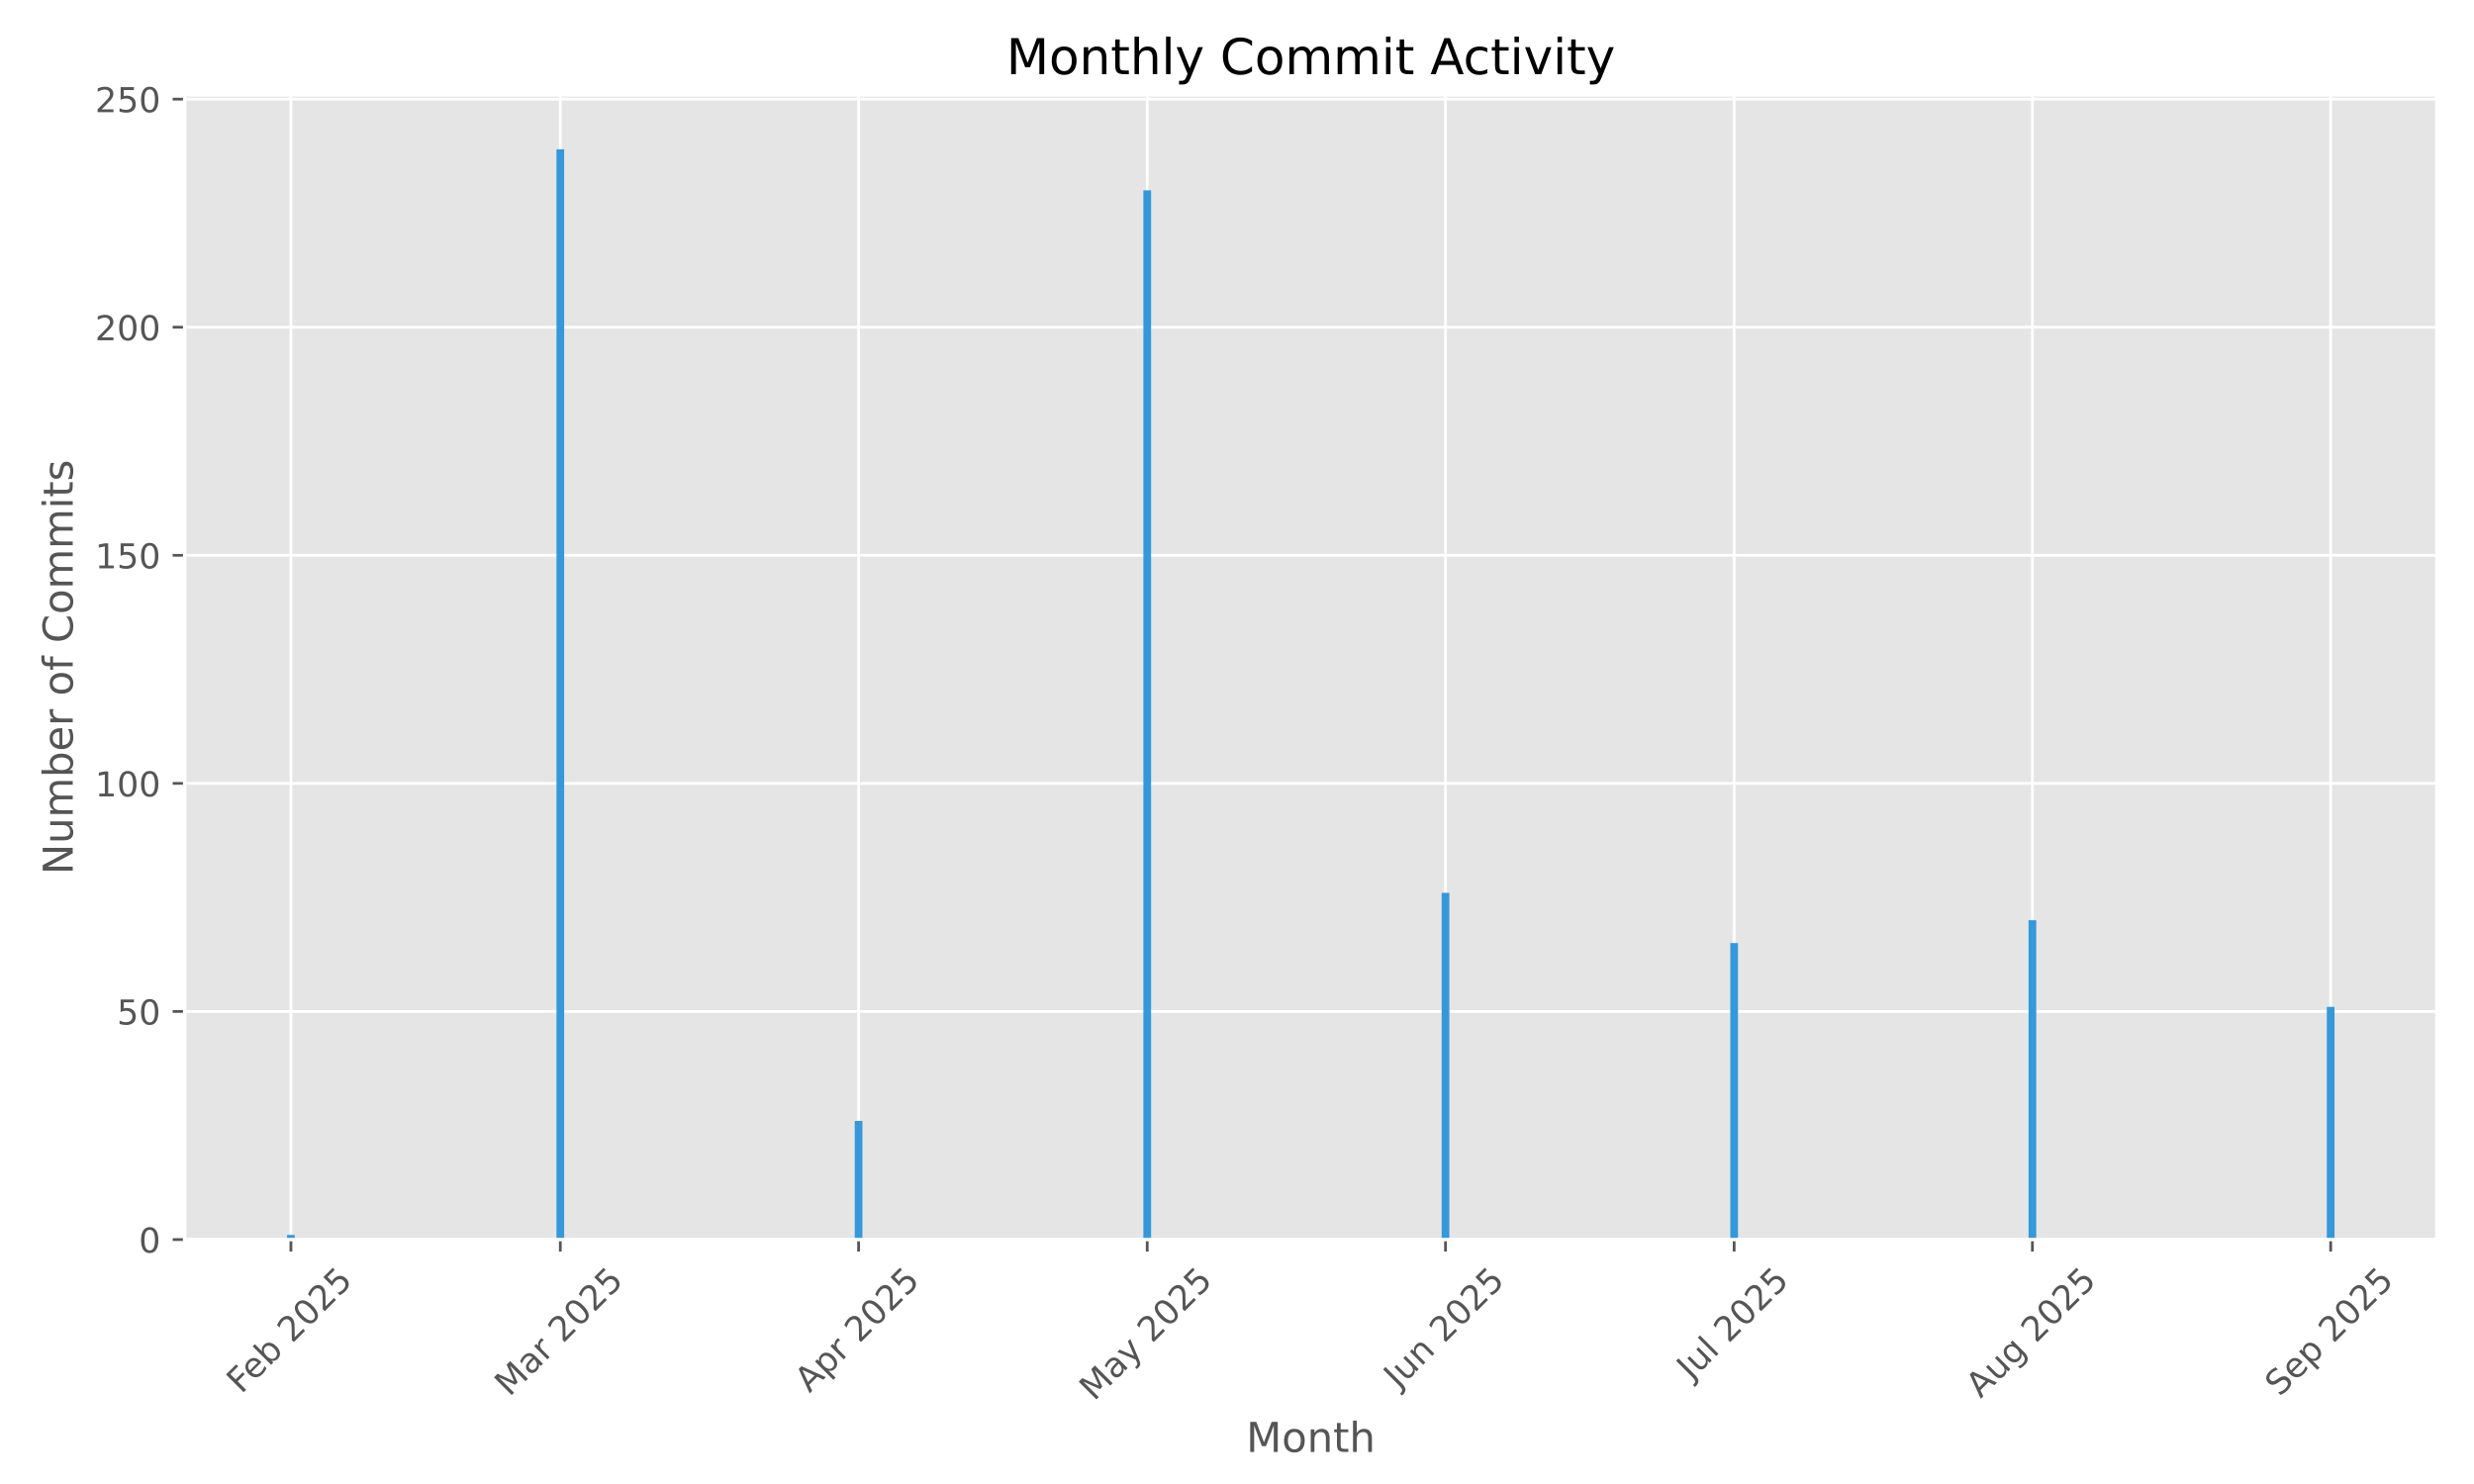
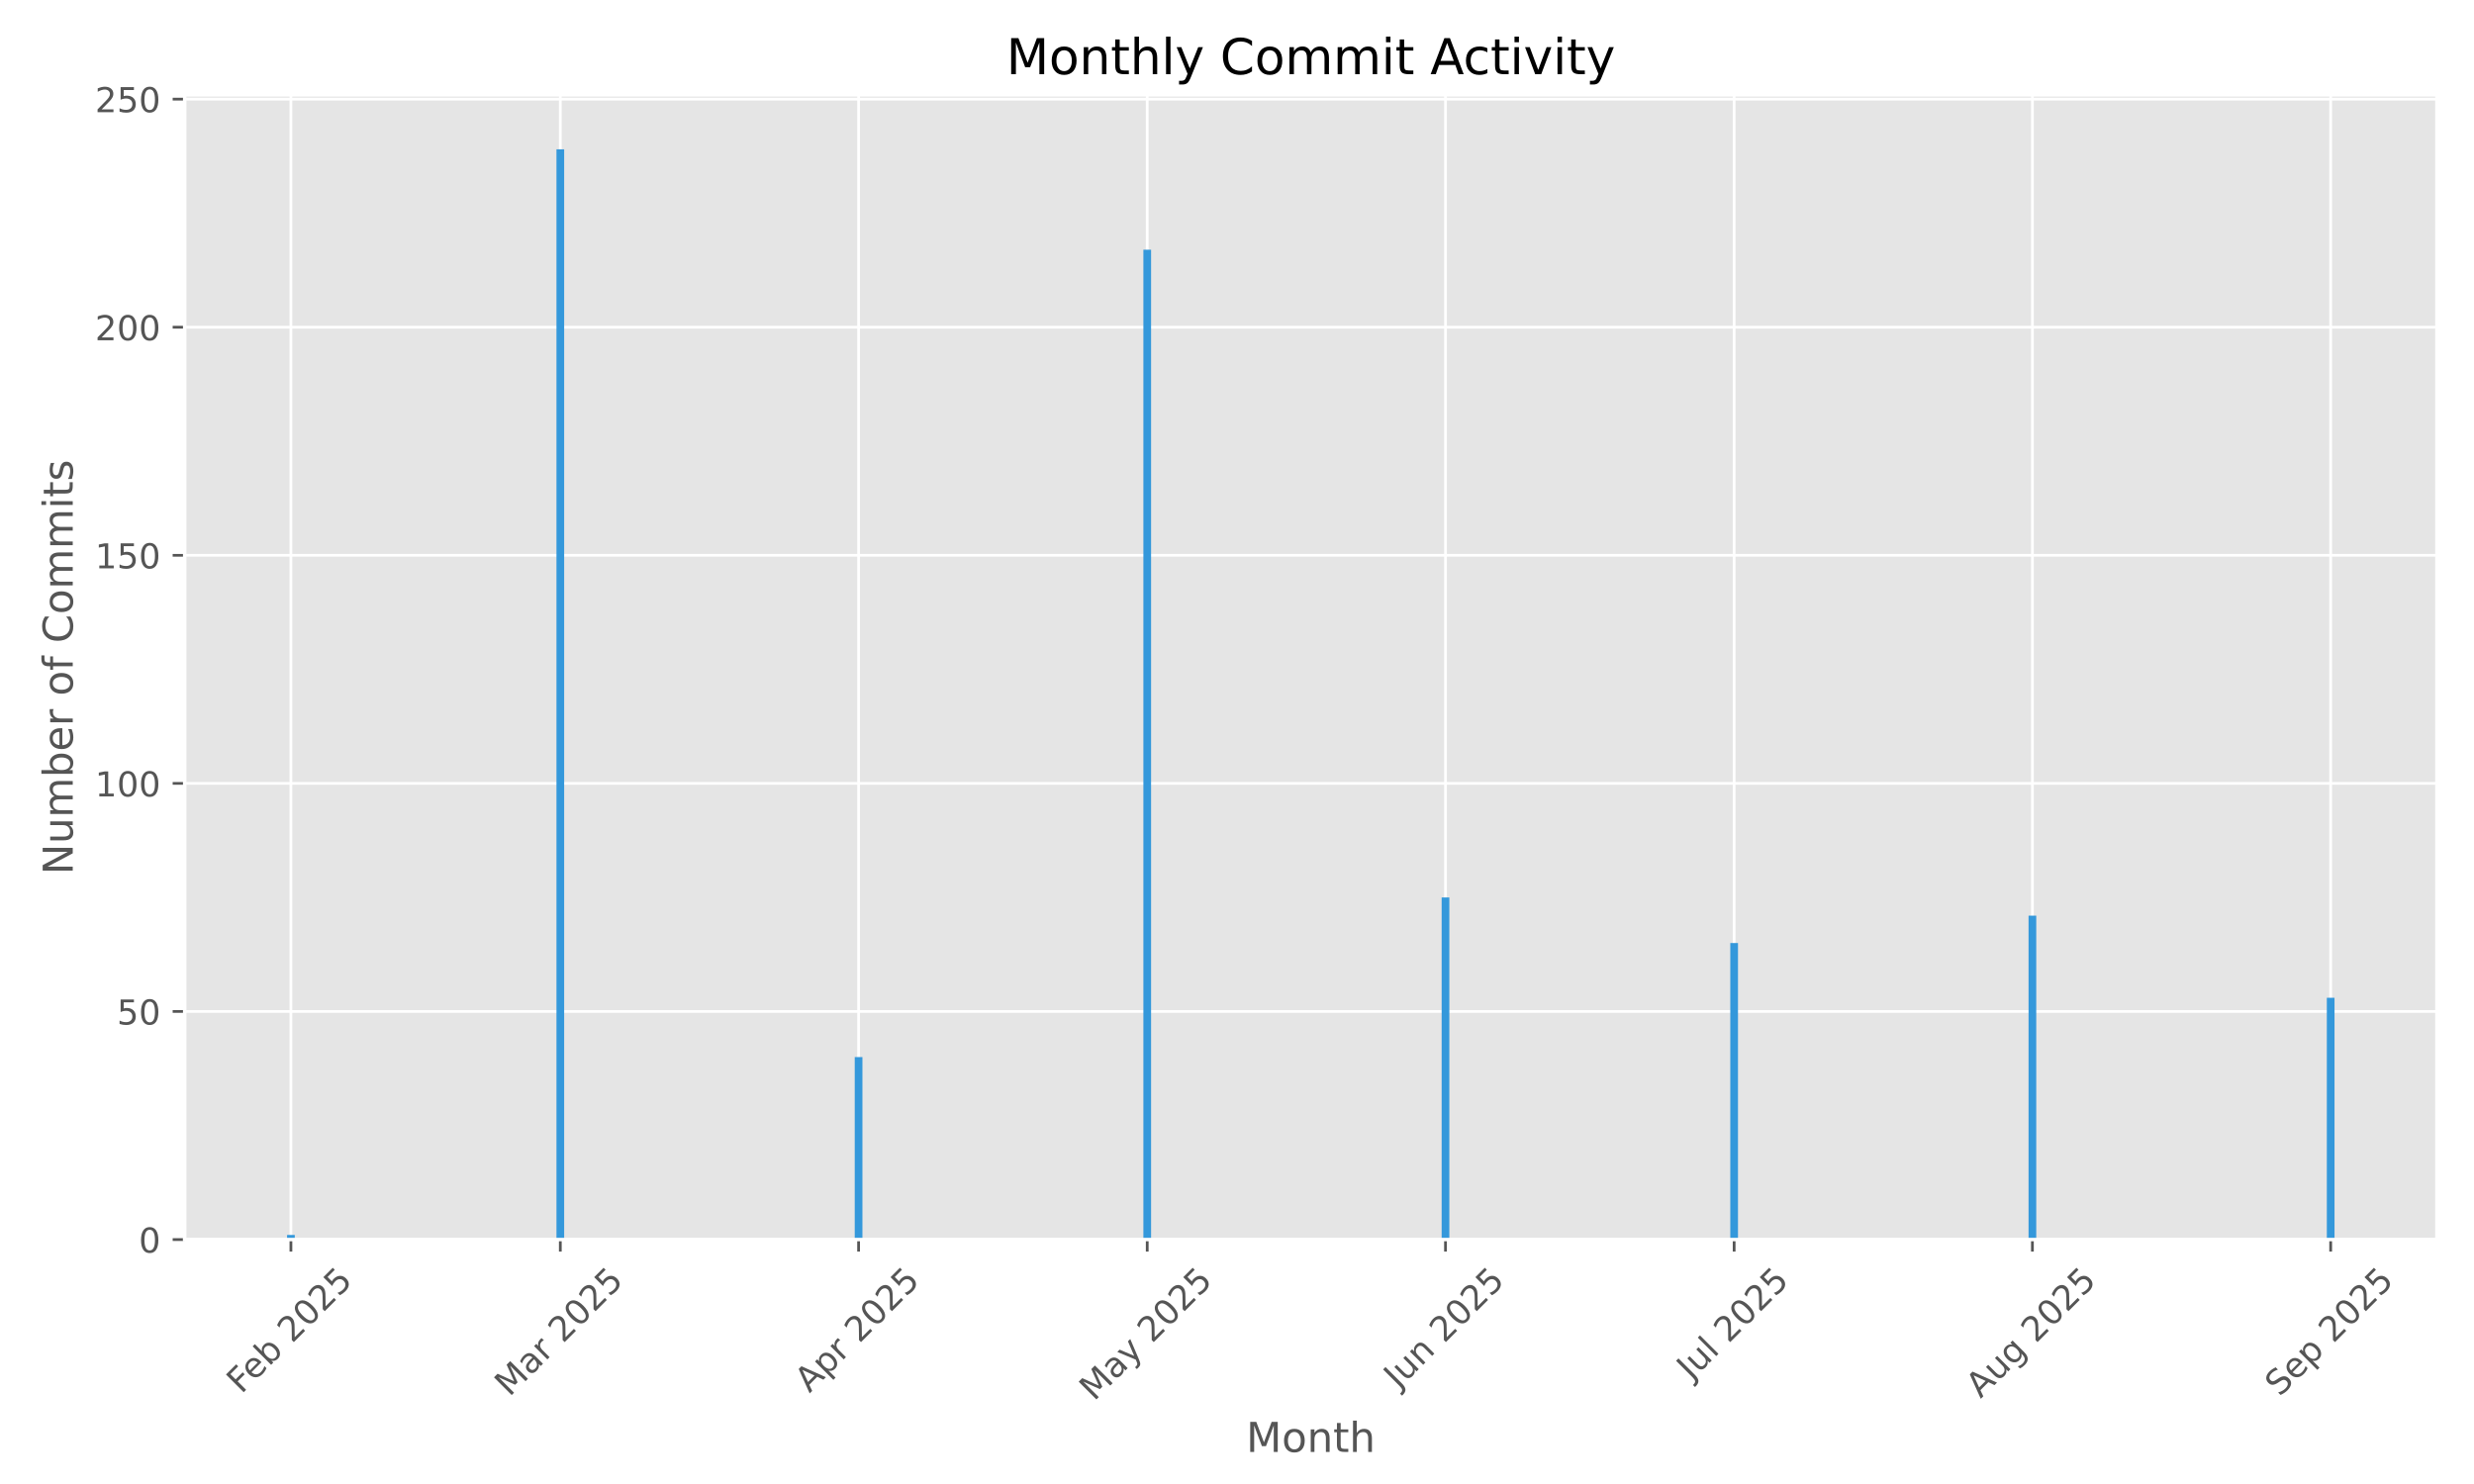
<svg xmlns="http://www.w3.org/2000/svg" xmlns:xlink="http://www.w3.org/1999/xlink" width="720pt" height="432pt" viewBox="0 0 720 432" version="1.1">
  <defs>
    <style type="text/css">*{stroke-linejoin: round; stroke-linecap: butt}</style>
  </defs>
  <g id="figure_1">
    <g id="patch_1">
      <path d="M 0 432  L 720 432  L 720 0  L 0 0  z " style="fill: #ffffff" />
    </g>
    <g id="axes_1">
      <g id="patch_2">
        <path d="M 53.75 360.838  L 709.2 360.838  L 709.2 27.6  L 53.75 27.6  z " style="fill: #e5e5e5" />
      </g>
      <g id="matplotlib.axis_1">
        <g id="xtick_1">
          <g id="line2d_1">
-             <path d="M 84.663 360.838  L 84.663 27.6  " clip-path="url(#p91ea89b82e)" style="fill: none; stroke: #ffffff; stroke-width: 0.8; stroke-linecap: square" />
+             <path d="M 84.663 360.838  L 84.663 27.6  " clip-path="url(#p796dc2f9d9)" style="fill: none; stroke: #ffffff; stroke-width: 0.8; stroke-linecap: square" />
          </g>
          <g id="line2d_2">
            <defs>
-               <path id="mab42e310b7" d="M 0 0  L 0 3.5  " style="stroke: #555555; stroke-width: 0.8" />
+               <path id="ma05a454399" d="M 0 0  L 0 3.5  " style="stroke: #555555; stroke-width: 0.8" />
            </defs>
            <g>
-               <use xlink:href="#mab42e310b7" x="84.663" y="360.838" style="fill: #555555; stroke: #555555; stroke-width: 0.8" />
+               <use xlink:href="#ma05a454399" x="84.663" y="360.838" style="fill: #555555; stroke: #555555; stroke-width: 0.8" />
            </g>
          </g>
          <g id="text_1">
            <g style="fill: #555555" transform="translate(70.23383 405.9722) rotate(-45) scale(0.1 -0.1)">
              <defs>
                <path id="DejaVuSans-46" d="M 628 4666  L 3309 4666  L 3309 4134  L 1259 4134  L 1259 2759  L 3109 2759  L 3109 2228  L 1259 2228  L 1259 0  L 628 0  L 628 4666  z " transform="scale(0.015625)" />
                <path id="DejaVuSans-65" d="M 3597 1894  L 3597 1613  L 953 1613  Q 991 1019 1311 708  Q 1631 397 2203 397  Q 2534 397 2845 478  Q 3156 559 3463 722  L 3463 178  Q 3153 47 2828 -22  Q 2503 -91 2169 -91  Q 1331 -91 842 396  Q 353 884 353 1716  Q 353 2575 817 3079  Q 1281 3584 2069 3584  Q 2775 3584 3186 3129  Q 3597 2675 3597 1894  z M 3022 2063  Q 3016 2534 2758 2815  Q 2500 3097 2075 3097  Q 1594 3097 1305 2825  Q 1016 2553 972 2059  L 3022 2063  z " transform="scale(0.015625)" />
                <path id="DejaVuSans-62" d="M 3116 1747  Q 3116 2381 2855 2742  Q 2594 3103 2138 3103  Q 1681 3103 1420 2742  Q 1159 2381 1159 1747  Q 1159 1113 1420 752  Q 1681 391 2138 391  Q 2594 391 2855 752  Q 3116 1113 3116 1747  z M 1159 2969  Q 1341 3281 1617 3432  Q 1894 3584 2278 3584  Q 2916 3584 3314 3078  Q 3713 2572 3713 1747  Q 3713 922 3314 415  Q 2916 -91 2278 -91  Q 1894 -91 1617 61  Q 1341 213 1159 525  L 1159 0  L 581 0  L 581 4863  L 1159 4863  L 1159 2969  z " transform="scale(0.015625)" />
                <path id="DejaVuSans-20" transform="scale(0.015625)" />
                <path id="DejaVuSans-32" d="M 1228 531  L 3431 531  L 3431 0  L 469 0  L 469 531  Q 828 903 1448 1529  Q 2069 2156 2228 2338  Q 2531 2678 2651 2914  Q 2772 3150 2772 3378  Q 2772 3750 2511 3984  Q 2250 4219 1831 4219  Q 1534 4219 1204 4116  Q 875 4013 500 3803  L 500 4441  Q 881 4594 1212 4672  Q 1544 4750 1819 4750  Q 2544 4750 2975 4387  Q 3406 4025 3406 3419  Q 3406 3131 3298 2873  Q 3191 2616 2906 2266  Q 2828 2175 2409 1742  Q 1991 1309 1228 531  z " transform="scale(0.015625)" />
                <path id="DejaVuSans-30" d="M 2034 4250  Q 1547 4250 1301 3770  Q 1056 3291 1056 2328  Q 1056 1369 1301 889  Q 1547 409 2034 409  Q 2525 409 2770 889  Q 3016 1369 3016 2328  Q 3016 3291 2770 3770  Q 2525 4250 2034 4250  z M 2034 4750  Q 2819 4750 3233 4129  Q 3647 3509 3647 2328  Q 3647 1150 3233 529  Q 2819 -91 2034 -91  Q 1250 -91 836 529  Q 422 1150 422 2328  Q 422 3509 836 4129  Q 1250 4750 2034 4750  z " transform="scale(0.015625)" />
                <path id="DejaVuSans-35" d="M 691 4666  L 3169 4666  L 3169 4134  L 1269 4134  L 1269 2991  Q 1406 3038 1543 3061  Q 1681 3084 1819 3084  Q 2600 3084 3056 2656  Q 3513 2228 3513 1497  Q 3513 744 3044 326  Q 2575 -91 1722 -91  Q 1428 -91 1123 -41  Q 819 9 494 109  L 494 744  Q 775 591 1075 516  Q 1375 441 1709 441  Q 2250 441 2565 725  Q 2881 1009 2881 1497  Q 2881 1984 2565 2268  Q 2250 2553 1709 2553  Q 1456 2553 1204 2497  Q 953 2441 691 2322  L 691 4666  z " transform="scale(0.015625)" />
              </defs>
              <use xlink:href="#DejaVuSans-46" />
              <use xlink:href="#DejaVuSans-65" transform="translate(52.01953 0)" />
              <use xlink:href="#DejaVuSans-62" transform="translate(113.543 0)" />
              <use xlink:href="#DejaVuSans-20" transform="translate(177.0195 0)" />
              <use xlink:href="#DejaVuSans-32" transform="translate(208.8066 0)" />
              <use xlink:href="#DejaVuSans-30" transform="translate(272.4297 0)" />
              <use xlink:href="#DejaVuSans-32" transform="translate(336.0527 0)" />
              <use xlink:href="#DejaVuSans-35" transform="translate(399.6758 0)" />
            </g>
          </g>
        </g>
        <g id="xtick_2">
          <g id="line2d_3">
-             <path d="M 163.066 360.838  L 163.066 27.6  " clip-path="url(#p91ea89b82e)" style="fill: none; stroke: #ffffff; stroke-width: 0.8; stroke-linecap: square" />
+             <path d="M 163.066 360.838  L 163.066 27.6  " clip-path="url(#p796dc2f9d9)" style="fill: none; stroke: #ffffff; stroke-width: 0.8; stroke-linecap: square" />
          </g>
          <g id="line2d_4">
            <g>
-               <use xlink:href="#mab42e310b7" x="163.066" y="360.838" style="fill: #555555; stroke: #555555; stroke-width: 0.8" />
+               <use xlink:href="#ma05a454399" x="163.066" y="360.838" style="fill: #555555; stroke: #555555; stroke-width: 0.8" />
            </g>
          </g>
          <g id="text_2">
            <g style="fill: #555555" transform="translate(148.2254 406.7953) rotate(-45) scale(0.1 -0.1)">
              <defs>
                <path id="DejaVuSans-4d" d="M 628 4666  L 1569 4666  L 2759 1491  L 3956 4666  L 4897 4666  L 4897 0  L 4281 0  L 4281 4097  L 3078 897  L 2444 897  L 1241 4097  L 1241 0  L 628 0  L 628 4666  z " transform="scale(0.015625)" />
                <path id="DejaVuSans-61" d="M 2194 1759  Q 1497 1759 1228 1600  Q 959 1441 959 1056  Q 959 750 1161 570  Q 1363 391 1709 391  Q 2188 391 2477 730  Q 2766 1069 2766 1631  L 2766 1759  L 2194 1759  z M 3341 1997  L 3341 0  L 2766 0  L 2766 531  Q 2569 213 2275 61  Q 1981 -91 1556 -91  Q 1019 -91 701 211  Q 384 513 384 1019  Q 384 1609 779 1909  Q 1175 2209 1959 2209  L 2766 2209  L 2766 2266  Q 2766 2663 2505 2880  Q 2244 3097 1772 3097  Q 1472 3097 1187 3025  Q 903 2953 641 2809  L 641 3341  Q 956 3463 1253 3523  Q 1550 3584 1831 3584  Q 2591 3584 2966 3190  Q 3341 2797 3341 1997  z " transform="scale(0.015625)" />
                <path id="DejaVuSans-72" d="M 2631 2963  Q 2534 3019 2420 3045  Q 2306 3072 2169 3072  Q 1681 3072 1420 2755  Q 1159 2438 1159 1844  L 1159 0  L 581 0  L 581 3500  L 1159 3500  L 1159 2956  Q 1341 3275 1631 3429  Q 1922 3584 2338 3584  Q 2397 3584 2469 3576  Q 2541 3569 2628 3553  L 2631 2963  z " transform="scale(0.015625)" />
              </defs>
              <use xlink:href="#DejaVuSans-4d" />
              <use xlink:href="#DejaVuSans-61" transform="translate(86.2793 0)" />
              <use xlink:href="#DejaVuSans-72" transform="translate(147.5586 0)" />
              <use xlink:href="#DejaVuSans-20" transform="translate(188.6719 0)" />
              <use xlink:href="#DejaVuSans-32" transform="translate(220.459 0)" />
              <use xlink:href="#DejaVuSans-30" transform="translate(284.082 0)" />
              <use xlink:href="#DejaVuSans-32" transform="translate(347.7051 0)" />
              <use xlink:href="#DejaVuSans-35" transform="translate(411.3281 0)" />
            </g>
          </g>
        </g>
        <g id="xtick_3">
          <g id="line2d_5">
-             <path d="M 249.87 360.838  L 249.87 27.6  " clip-path="url(#p91ea89b82e)" style="fill: none; stroke: #ffffff; stroke-width: 0.8; stroke-linecap: square" />
+             <path d="M 249.87 360.838  L 249.87 27.6  " clip-path="url(#p796dc2f9d9)" style="fill: none; stroke: #ffffff; stroke-width: 0.8; stroke-linecap: square" />
          </g>
          <g id="line2d_6">
            <g>
-               <use xlink:href="#mab42e310b7" x="249.87" y="360.838" style="fill: #555555; stroke: #555555; stroke-width: 0.8" />
+               <use xlink:href="#ma05a454399" x="249.87" y="360.838" style="fill: #555555; stroke: #555555; stroke-width: 0.8" />
            </g>
          </g>
          <g id="text_3">
            <g style="fill: #555555" transform="translate(235.5829 405.6871) rotate(-45) scale(0.1 -0.1)">
              <defs>
                <path id="DejaVuSans-41" d="M 2188 4044  L 1331 1722  L 3047 1722  L 2188 4044  z M 1831 4666  L 2547 4666  L 4325 0  L 3669 0  L 3244 1197  L 1141 1197  L 716 0  L 50 0  L 1831 4666  z " transform="scale(0.015625)" />
                <path id="DejaVuSans-70" d="M 1159 525  L 1159 -1331  L 581 -1331  L 581 3500  L 1159 3500  L 1159 2969  Q 1341 3281 1617 3432  Q 1894 3584 2278 3584  Q 2916 3584 3314 3078  Q 3713 2572 3713 1747  Q 3713 922 3314 415  Q 2916 -91 2278 -91  Q 1894 -91 1617 61  Q 1341 213 1159 525  z M 3116 1747  Q 3116 2381 2855 2742  Q 2594 3103 2138 3103  Q 1681 3103 1420 2742  Q 1159 2381 1159 1747  Q 1159 1113 1420 752  Q 1681 391 2138 391  Q 2594 391 2855 752  Q 3116 1113 3116 1747  z " transform="scale(0.015625)" />
              </defs>
              <use xlink:href="#DejaVuSans-41" />
              <use xlink:href="#DejaVuSans-70" transform="translate(68.4082 0)" />
              <use xlink:href="#DejaVuSans-72" transform="translate(131.8848 0)" />
              <use xlink:href="#DejaVuSans-20" transform="translate(172.998 0)" />
              <use xlink:href="#DejaVuSans-32" transform="translate(204.7852 0)" />
              <use xlink:href="#DejaVuSans-30" transform="translate(268.4082 0)" />
              <use xlink:href="#DejaVuSans-32" transform="translate(332.0312 0)" />
              <use xlink:href="#DejaVuSans-35" transform="translate(395.6543 0)" />
            </g>
          </g>
        </g>
        <g id="xtick_4">
          <g id="line2d_7">
-             <path d="M 333.873 360.838  L 333.873 27.6  " clip-path="url(#p91ea89b82e)" style="fill: none; stroke: #ffffff; stroke-width: 0.8; stroke-linecap: square" />
+             <path d="M 333.873 360.838  L 333.873 27.6  " clip-path="url(#p796dc2f9d9)" style="fill: none; stroke: #ffffff; stroke-width: 0.8; stroke-linecap: square" />
          </g>
          <g id="line2d_8">
            <g>
-               <use xlink:href="#mab42e310b7" x="333.873" y="360.838" style="fill: #555555; stroke: #555555; stroke-width: 0.8" />
+               <use xlink:href="#ma05a454399" x="333.873" y="360.838" style="fill: #555555; stroke: #555555; stroke-width: 0.8" />
            </g>
          </g>
          <g id="text_4">
            <g style="fill: #555555" transform="translate(318.393 408.0736) rotate(-45) scale(0.1 -0.1)">
              <defs>
                <path id="DejaVuSans-79" d="M 2059 -325  Q 1816 -950 1584 -1140  Q 1353 -1331 966 -1331  L 506 -1331  L 506 -850  L 844 -850  Q 1081 -850 1212 -737  Q 1344 -625 1503 -206  L 1606 56  L 191 3500  L 800 3500  L 1894 763  L 2988 3500  L 3597 3500  L 2059 -325  z " transform="scale(0.015625)" />
              </defs>
              <use xlink:href="#DejaVuSans-4d" />
              <use xlink:href="#DejaVuSans-61" transform="translate(86.2793 0)" />
              <use xlink:href="#DejaVuSans-79" transform="translate(147.5586 0)" />
              <use xlink:href="#DejaVuSans-20" transform="translate(206.7383 0)" />
              <use xlink:href="#DejaVuSans-32" transform="translate(238.5254 0)" />
              <use xlink:href="#DejaVuSans-30" transform="translate(302.1484 0)" />
              <use xlink:href="#DejaVuSans-32" transform="translate(365.7715 0)" />
              <use xlink:href="#DejaVuSans-35" transform="translate(429.3945 0)" />
            </g>
          </g>
        </g>
        <g id="xtick_5">
          <g id="line2d_9">
-             <path d="M 420.677 360.838  L 420.677 27.6  " clip-path="url(#p91ea89b82e)" style="fill: none; stroke: #ffffff; stroke-width: 0.8; stroke-linecap: square" />
+             <path d="M 420.677 360.838  L 420.677 27.6  " clip-path="url(#p796dc2f9d9)" style="fill: none; stroke: #ffffff; stroke-width: 0.8; stroke-linecap: square" />
          </g>
          <g id="line2d_10">
            <g>
-               <use xlink:href="#mab42e310b7" x="420.677" y="360.838" style="fill: #555555; stroke: #555555; stroke-width: 0.8" />
+               <use xlink:href="#ma05a454399" x="420.677" y="360.838" style="fill: #555555; stroke: #555555; stroke-width: 0.8" />
            </g>
          </g>
          <g id="text_5">
            <g style="fill: #555555" transform="translate(406.9819 404.5027) rotate(-45) scale(0.1 -0.1)">
              <defs>
                <path id="DejaVuSans-4a" d="M 628 4666  L 1259 4666  L 1259 325  Q 1259 -519 939 -900  Q 619 -1281 -91 -1281  L -331 -1281  L -331 -750  L -134 -750  Q 284 -750 456 -515  Q 628 -281 628 325  L 628 4666  z " transform="scale(0.015625)" />
                <path id="DejaVuSans-75" d="M 544 1381  L 544 3500  L 1119 3500  L 1119 1403  Q 1119 906 1312 657  Q 1506 409 1894 409  Q 2359 409 2629 706  Q 2900 1003 2900 1516  L 2900 3500  L 3475 3500  L 3475 0  L 2900 0  L 2900 538  Q 2691 219 2414 64  Q 2138 -91 1772 -91  Q 1169 -91 856 284  Q 544 659 544 1381  z M 1991 3584  L 1991 3584  z " transform="scale(0.015625)" />
                <path id="DejaVuSans-6e" d="M 3513 2113  L 3513 0  L 2938 0  L 2938 2094  Q 2938 2591 2744 2837  Q 2550 3084 2163 3084  Q 1697 3084 1428 2787  Q 1159 2491 1159 1978  L 1159 0  L 581 0  L 581 3500  L 1159 3500  L 1159 2956  Q 1366 3272 1645 3428  Q 1925 3584 2291 3584  Q 2894 3584 3203 3211  Q 3513 2838 3513 2113  z " transform="scale(0.015625)" />
              </defs>
              <use xlink:href="#DejaVuSans-4a" />
              <use xlink:href="#DejaVuSans-75" transform="translate(29.49219 0)" />
              <use xlink:href="#DejaVuSans-6e" transform="translate(92.87109 0)" />
              <use xlink:href="#DejaVuSans-20" transform="translate(156.25 0)" />
              <use xlink:href="#DejaVuSans-32" transform="translate(188.0371 0)" />
              <use xlink:href="#DejaVuSans-30" transform="translate(251.6602 0)" />
              <use xlink:href="#DejaVuSans-32" transform="translate(315.2832 0)" />
              <use xlink:href="#DejaVuSans-35" transform="translate(378.9062 0)" />
            </g>
          </g>
        </g>
        <g id="xtick_6">
          <g id="line2d_11">
-             <path d="M 504.68 360.838  L 504.68 27.6  " clip-path="url(#p91ea89b82e)" style="fill: none; stroke: #ffffff; stroke-width: 0.8; stroke-linecap: square" />
+             <path d="M 504.68 360.838  L 504.68 27.6  " clip-path="url(#p796dc2f9d9)" style="fill: none; stroke: #ffffff; stroke-width: 0.8; stroke-linecap: square" />
          </g>
          <g id="line2d_12">
            <g>
-               <use xlink:href="#mab42e310b7" x="504.68" y="360.838" style="fill: #555555; stroke: #555555; stroke-width: 0.8" />
+               <use xlink:href="#ma05a454399" x="504.68" y="360.838" style="fill: #555555; stroke: #555555; stroke-width: 0.8" />
            </g>
          </g>
          <g id="text_6">
            <g style="fill: #555555" transform="translate(492.2436 401.9859) rotate(-45) scale(0.1 -0.1)">
              <defs>
                <path id="DejaVuSans-6c" d="M 603 4863  L 1178 4863  L 1178 0  L 603 0  L 603 4863  z " transform="scale(0.015625)" />
              </defs>
              <use xlink:href="#DejaVuSans-4a" />
              <use xlink:href="#DejaVuSans-75" transform="translate(29.49219 0)" />
              <use xlink:href="#DejaVuSans-6c" transform="translate(92.87109 0)" />
              <use xlink:href="#DejaVuSans-20" transform="translate(120.6543 0)" />
              <use xlink:href="#DejaVuSans-32" transform="translate(152.4414 0)" />
              <use xlink:href="#DejaVuSans-30" transform="translate(216.0645 0)" />
              <use xlink:href="#DejaVuSans-32" transform="translate(279.6875 0)" />
              <use xlink:href="#DejaVuSans-35" transform="translate(343.3105 0)" />
            </g>
          </g>
        </g>
        <g id="xtick_7">
          <g id="line2d_13">
-             <path d="M 591.483 360.838  L 591.483 27.6  " clip-path="url(#p91ea89b82e)" style="fill: none; stroke: #ffffff; stroke-width: 0.8; stroke-linecap: square" />
+             <path d="M 591.483 360.838  L 591.483 27.6  " clip-path="url(#p796dc2f9d9)" style="fill: none; stroke: #ffffff; stroke-width: 0.8; stroke-linecap: square" />
          </g>
          <g id="line2d_14">
            <g>
-               <use xlink:href="#mab42e310b7" x="591.483" y="360.838" style="fill: #555555; stroke: #555555; stroke-width: 0.8" />
+               <use xlink:href="#ma05a454399" x="591.483" y="360.838" style="fill: #555555; stroke: #555555; stroke-width: 0.8" />
            </g>
          </g>
          <g id="text_7">
            <g style="fill: #555555" transform="translate(576.4093 407.2616) rotate(-45) scale(0.1 -0.1)">
              <defs>
                <path id="DejaVuSans-67" d="M 2906 1791  Q 2906 2416 2648 2759  Q 2391 3103 1925 3103  Q 1463 3103 1205 2759  Q 947 2416 947 1791  Q 947 1169 1205 825  Q 1463 481 1925 481  Q 2391 481 2648 825  Q 2906 1169 2906 1791  z M 3481 434  Q 3481 -459 3084 -895  Q 2688 -1331 1869 -1331  Q 1566 -1331 1297 -1286  Q 1028 -1241 775 -1147  L 775 -588  Q 1028 -725 1275 -790  Q 1522 -856 1778 -856  Q 2344 -856 2625 -561  Q 2906 -266 2906 331  L 2906 616  Q 2728 306 2450 153  Q 2172 0 1784 0  Q 1141 0 747 490  Q 353 981 353 1791  Q 353 2603 747 3093  Q 1141 3584 1784 3584  Q 2172 3584 2450 3431  Q 2728 3278 2906 2969  L 2906 3500  L 3481 3500  L 3481 434  z " transform="scale(0.015625)" />
              </defs>
              <use xlink:href="#DejaVuSans-41" />
              <use xlink:href="#DejaVuSans-75" transform="translate(68.4082 0)" />
              <use xlink:href="#DejaVuSans-67" transform="translate(131.7871 0)" />
              <use xlink:href="#DejaVuSans-20" transform="translate(195.2637 0)" />
              <use xlink:href="#DejaVuSans-32" transform="translate(227.0508 0)" />
              <use xlink:href="#DejaVuSans-30" transform="translate(290.6738 0)" />
              <use xlink:href="#DejaVuSans-32" transform="translate(354.2969 0)" />
              <use xlink:href="#DejaVuSans-35" transform="translate(417.9199 0)" />
            </g>
          </g>
        </g>
        <g id="xtick_8">
          <g id="line2d_15">
-             <path d="M 678.287 360.838  L 678.287 27.6  " clip-path="url(#p91ea89b82e)" style="fill: none; stroke: #ffffff; stroke-width: 0.8; stroke-linecap: square" />
+             <path d="M 678.287 360.838  L 678.287 27.6  " clip-path="url(#p796dc2f9d9)" style="fill: none; stroke: #ffffff; stroke-width: 0.8; stroke-linecap: square" />
          </g>
          <g id="line2d_16">
            <g>
-               <use xlink:href="#mab42e310b7" x="678.287" y="360.838" style="fill: #555555; stroke: #555555; stroke-width: 0.8" />
+               <use xlink:href="#ma05a454399" x="678.287" y="360.838" style="fill: #555555; stroke: #555555; stroke-width: 0.8" />
            </g>
          </g>
          <g id="text_8">
            <g style="fill: #555555" transform="translate(663.4519 406.7832) rotate(-45) scale(0.1 -0.1)">
              <defs>
                <path id="DejaVuSans-53" d="M 3425 4513  L 3425 3897  Q 3066 4069 2747 4153  Q 2428 4238 2131 4238  Q 1616 4238 1336 4038  Q 1056 3838 1056 3469  Q 1056 3159 1242 3001  Q 1428 2844 1947 2747  L 2328 2669  Q 3034 2534 3370 2195  Q 3706 1856 3706 1288  Q 3706 609 3251 259  Q 2797 -91 1919 -91  Q 1588 -91 1214 -16  Q 841 59 441 206  L 441 856  Q 825 641 1194 531  Q 1563 422 1919 422  Q 2459 422 2753 634  Q 3047 847 3047 1241  Q 3047 1584 2836 1778  Q 2625 1972 2144 2069  L 1759 2144  Q 1053 2284 737 2584  Q 422 2884 422 3419  Q 422 4038 858 4394  Q 1294 4750 2059 4750  Q 2388 4750 2728 4690  Q 3069 4631 3425 4513  z " transform="scale(0.015625)" />
              </defs>
              <use xlink:href="#DejaVuSans-53" />
              <use xlink:href="#DejaVuSans-65" transform="translate(63.47656 0)" />
              <use xlink:href="#DejaVuSans-70" transform="translate(125 0)" />
              <use xlink:href="#DejaVuSans-20" transform="translate(188.4766 0)" />
              <use xlink:href="#DejaVuSans-32" transform="translate(220.2637 0)" />
              <use xlink:href="#DejaVuSans-30" transform="translate(283.8867 0)" />
              <use xlink:href="#DejaVuSans-32" transform="translate(347.5098 0)" />
              <use xlink:href="#DejaVuSans-35" transform="translate(411.1328 0)" />
            </g>
          </g>
        </g>
        <g id="text_9">
          <g style="fill: #555555" transform="translate(362.6697 422.6623) scale(0.12 -0.12)">
            <defs>
              <path id="DejaVuSans-6f" d="M 1959 3097  Q 1497 3097 1228 2736  Q 959 2375 959 1747  Q 959 1119 1226 758  Q 1494 397 1959 397  Q 2419 397 2687 759  Q 2956 1122 2956 1747  Q 2956 2369 2687 2733  Q 2419 3097 1959 3097  z M 1959 3584  Q 2709 3584 3137 3096  Q 3566 2609 3566 1747  Q 3566 888 3137 398  Q 2709 -91 1959 -91  Q 1206 -91 779 398  Q 353 888 353 1747  Q 353 2609 779 3096  Q 1206 3584 1959 3584  z " transform="scale(0.015625)" />
              <path id="DejaVuSans-74" d="M 1172 4494  L 1172 3500  L 2356 3500  L 2356 3053  L 1172 3053  L 1172 1153  Q 1172 725 1289 603  Q 1406 481 1766 481  L 2356 481  L 2356 0  L 1766 0  Q 1100 0 847 248  Q 594 497 594 1153  L 594 3053  L 172 3053  L 172 3500  L 594 3500  L 594 4494  L 1172 4494  z " transform="scale(0.015625)" />
              <path id="DejaVuSans-68" d="M 3513 2113  L 3513 0  L 2938 0  L 2938 2094  Q 2938 2591 2744 2837  Q 2550 3084 2163 3084  Q 1697 3084 1428 2787  Q 1159 2491 1159 1978  L 1159 0  L 581 0  L 581 4863  L 1159 4863  L 1159 2956  Q 1366 3272 1645 3428  Q 1925 3584 2291 3584  Q 2894 3584 3203 3211  Q 3513 2838 3513 2113  z " transform="scale(0.015625)" />
            </defs>
            <use xlink:href="#DejaVuSans-4d" />
            <use xlink:href="#DejaVuSans-6f" transform="translate(86.2793 0)" />
            <use xlink:href="#DejaVuSans-6e" transform="translate(147.4609 0)" />
            <use xlink:href="#DejaVuSans-74" transform="translate(210.8398 0)" />
            <use xlink:href="#DejaVuSans-68" transform="translate(250.0488 0)" />
          </g>
        </g>
      </g>
      <g id="matplotlib.axis_2">
        <g id="ytick_1">
          <g id="line2d_17">
-             <path d="M 53.75 360.838  L 709.2 360.838  " clip-path="url(#p91ea89b82e)" style="fill: none; stroke: #ffffff; stroke-width: 0.8; stroke-linecap: square" />
+             <path d="M 53.75 360.838  L 709.2 360.838  " clip-path="url(#p796dc2f9d9)" style="fill: none; stroke: #ffffff; stroke-width: 0.8; stroke-linecap: square" />
          </g>
          <g id="line2d_18">
            <defs>
-               <path id="m8410bfe0c2" d="M 0 0  L -3.5 0  " style="stroke: #555555; stroke-width: 0.8" />
+               <path id="mb04fe575b8" d="M 0 0  L -3.5 0  " style="stroke: #555555; stroke-width: 0.8" />
            </defs>
            <g>
-               <use xlink:href="#m8410bfe0c2" x="53.75" y="360.838" style="fill: #555555; stroke: #555555; stroke-width: 0.8" />
+               <use xlink:href="#mb04fe575b8" x="53.75" y="360.838" style="fill: #555555; stroke: #555555; stroke-width: 0.8" />
            </g>
          </g>
          <g id="text_10">
            <g style="fill: #555555" transform="translate(40.3875 364.6374) scale(0.1 -0.1)">
              <use xlink:href="#DejaVuSans-30" />
            </g>
          </g>
        </g>
        <g id="ytick_2">
          <g id="line2d_19">
-             <path d="M 53.75 294.443  L 709.2 294.443  " clip-path="url(#p91ea89b82e)" style="fill: none; stroke: #ffffff; stroke-width: 0.8; stroke-linecap: square" />
+             <path d="M 53.75 294.443  L 709.2 294.443  " clip-path="url(#p796dc2f9d9)" style="fill: none; stroke: #ffffff; stroke-width: 0.8; stroke-linecap: square" />
          </g>
          <g id="line2d_20">
            <g>
-               <use xlink:href="#m8410bfe0c2" x="53.75" y="294.443" style="fill: #555555; stroke: #555555; stroke-width: 0.8" />
+               <use xlink:href="#mb04fe575b8" x="53.75" y="294.443" style="fill: #555555; stroke: #555555; stroke-width: 0.8" />
            </g>
          </g>
          <g id="text_11">
            <g style="fill: #555555" transform="translate(34.025 298.242) scale(0.1 -0.1)">
              <use xlink:href="#DejaVuSans-35" />
              <use xlink:href="#DejaVuSans-30" transform="translate(63.62305 0)" />
            </g>
          </g>
        </g>
        <g id="ytick_3">
          <g id="line2d_21">
-             <path d="M 53.75 228.047  L 709.2 228.047  " clip-path="url(#p91ea89b82e)" style="fill: none; stroke: #ffffff; stroke-width: 0.8; stroke-linecap: square" />
+             <path d="M 53.75 228.047  L 709.2 228.047  " clip-path="url(#p796dc2f9d9)" style="fill: none; stroke: #ffffff; stroke-width: 0.8; stroke-linecap: square" />
          </g>
          <g id="line2d_22">
            <g>
-               <use xlink:href="#m8410bfe0c2" x="53.75" y="228.047" style="fill: #555555; stroke: #555555; stroke-width: 0.8" />
+               <use xlink:href="#mb04fe575b8" x="53.75" y="228.047" style="fill: #555555; stroke: #555555; stroke-width: 0.8" />
            </g>
          </g>
          <g id="text_12">
            <g style="fill: #555555" transform="translate(27.6625 231.8467) scale(0.1 -0.1)">
              <defs>
                <path id="DejaVuSans-31" d="M 794 531  L 1825 531  L 1825 4091  L 703 3866  L 703 4441  L 1819 4666  L 2450 4666  L 2450 531  L 3481 531  L 3481 0  L 794 0  L 794 531  z " transform="scale(0.015625)" />
              </defs>
              <use xlink:href="#DejaVuSans-31" />
              <use xlink:href="#DejaVuSans-30" transform="translate(63.62305 0)" />
              <use xlink:href="#DejaVuSans-30" transform="translate(127.2461 0)" />
            </g>
          </g>
        </g>
        <g id="ytick_4">
          <g id="line2d_23">
-             <path d="M 53.75 161.652  L 709.2 161.652  " clip-path="url(#p91ea89b82e)" style="fill: none; stroke: #ffffff; stroke-width: 0.8; stroke-linecap: square" />
+             <path d="M 53.75 161.652  L 709.2 161.652  " clip-path="url(#p796dc2f9d9)" style="fill: none; stroke: #ffffff; stroke-width: 0.8; stroke-linecap: square" />
          </g>
          <g id="line2d_24">
            <g>
-               <use xlink:href="#m8410bfe0c2" x="53.75" y="161.652" style="fill: #555555; stroke: #555555; stroke-width: 0.8" />
+               <use xlink:href="#mb04fe575b8" x="53.75" y="161.652" style="fill: #555555; stroke: #555555; stroke-width: 0.8" />
            </g>
          </g>
          <g id="text_13">
            <g style="fill: #555555" transform="translate(27.6625 165.4514) scale(0.1 -0.1)">
              <use xlink:href="#DejaVuSans-31" />
              <use xlink:href="#DejaVuSans-35" transform="translate(63.62305 0)" />
              <use xlink:href="#DejaVuSans-30" transform="translate(127.2461 0)" />
            </g>
          </g>
        </g>
        <g id="ytick_5">
          <g id="line2d_25">
-             <path d="M 53.75 95.257  L 709.2 95.257  " clip-path="url(#p91ea89b82e)" style="fill: none; stroke: #ffffff; stroke-width: 0.8; stroke-linecap: square" />
+             <path d="M 53.75 95.257  L 709.2 95.257  " clip-path="url(#p796dc2f9d9)" style="fill: none; stroke: #ffffff; stroke-width: 0.8; stroke-linecap: square" />
          </g>
          <g id="line2d_26">
            <g>
-               <use xlink:href="#m8410bfe0c2" x="53.75" y="95.257" style="fill: #555555; stroke: #555555; stroke-width: 0.8" />
+               <use xlink:href="#mb04fe575b8" x="53.75" y="95.257" style="fill: #555555; stroke: #555555; stroke-width: 0.8" />
            </g>
          </g>
          <g id="text_14">
            <g style="fill: #555555" transform="translate(27.6625 99.05606) scale(0.1 -0.1)">
              <use xlink:href="#DejaVuSans-32" />
              <use xlink:href="#DejaVuSans-30" transform="translate(63.62305 0)" />
              <use xlink:href="#DejaVuSans-30" transform="translate(127.2461 0)" />
            </g>
          </g>
        </g>
        <g id="ytick_6">
          <g id="line2d_27">
-             <path d="M 53.75 28.862  L 709.2 28.862  " clip-path="url(#p91ea89b82e)" style="fill: none; stroke: #ffffff; stroke-width: 0.8; stroke-linecap: square" />
+             <path d="M 53.75 28.862  L 709.2 28.862  " clip-path="url(#p796dc2f9d9)" style="fill: none; stroke: #ffffff; stroke-width: 0.8; stroke-linecap: square" />
          </g>
          <g id="line2d_28">
            <g>
-               <use xlink:href="#m8410bfe0c2" x="53.75" y="28.862" style="fill: #555555; stroke: #555555; stroke-width: 0.8" />
+               <use xlink:href="#mb04fe575b8" x="53.75" y="28.862" style="fill: #555555; stroke: #555555; stroke-width: 0.8" />
            </g>
          </g>
          <g id="text_15">
            <g style="fill: #555555" transform="translate(27.6625 32.66073) scale(0.1 -0.1)">
              <use xlink:href="#DejaVuSans-32" />
              <use xlink:href="#DejaVuSans-35" transform="translate(63.62305 0)" />
              <use xlink:href="#DejaVuSans-30" transform="translate(127.2461 0)" />
            </g>
          </g>
        </g>
        <g id="text_16">
          <g style="fill: #555555" transform="translate(21.16688 254.6138) rotate(-90) scale(0.12 -0.12)">
            <defs>
              <path id="DejaVuSans-4e" d="M 628 4666  L 1478 4666  L 3547 763  L 3547 4666  L 4159 4666  L 4159 0  L 3309 0  L 1241 3903  L 1241 0  L 628 0  L 628 4666  z " transform="scale(0.015625)" />
              <path id="DejaVuSans-6d" d="M 3328 2828  Q 3544 3216 3844 3400  Q 4144 3584 4550 3584  Q 5097 3584 5394 3201  Q 5691 2819 5691 2113  L 5691 0  L 5113 0  L 5113 2094  Q 5113 2597 4934 2840  Q 4756 3084 4391 3084  Q 3944 3084 3684 2787  Q 3425 2491 3425 1978  L 3425 0  L 2847 0  L 2847 2094  Q 2847 2600 2669 2842  Q 2491 3084 2119 3084  Q 1678 3084 1418 2786  Q 1159 2488 1159 1978  L 1159 0  L 581 0  L 581 3500  L 1159 3500  L 1159 2956  Q 1356 3278 1631 3431  Q 1906 3584 2284 3584  Q 2666 3584 2933 3390  Q 3200 3197 3328 2828  z " transform="scale(0.015625)" />
              <path id="DejaVuSans-66" d="M 2375 4863  L 2375 4384  L 1825 4384  Q 1516 4384 1395 4259  Q 1275 4134 1275 3809  L 1275 3500  L 2222 3500  L 2222 3053  L 1275 3053  L 1275 0  L 697 0  L 697 3053  L 147 3053  L 147 3500  L 697 3500  L 697 3744  Q 697 4328 969 4595  Q 1241 4863 1831 4863  L 2375 4863  z " transform="scale(0.015625)" />
              <path id="DejaVuSans-43" d="M 4122 4306  L 4122 3641  Q 3803 3938 3442 4084  Q 3081 4231 2675 4231  Q 1875 4231 1450 3742  Q 1025 3253 1025 2328  Q 1025 1406 1450 917  Q 1875 428 2675 428  Q 3081 428 3442 575  Q 3803 722 4122 1019  L 4122 359  Q 3791 134 3420 21  Q 3050 -91 2638 -91  Q 1578 -91 968 557  Q 359 1206 359 2328  Q 359 3453 968 4101  Q 1578 4750 2638 4750  Q 3056 4750 3426 4639  Q 3797 4528 4122 4306  z " transform="scale(0.015625)" />
              <path id="DejaVuSans-69" d="M 603 3500  L 1178 3500  L 1178 0  L 603 0  L 603 3500  z M 603 4863  L 1178 4863  L 1178 4134  L 603 4134  L 603 4863  z " transform="scale(0.015625)" />
              <path id="DejaVuSans-73" d="M 2834 3397  L 2834 2853  Q 2591 2978 2328 3040  Q 2066 3103 1784 3103  Q 1356 3103 1142 2972  Q 928 2841 928 2578  Q 928 2378 1081 2264  Q 1234 2150 1697 2047  L 1894 2003  Q 2506 1872 2764 1633  Q 3022 1394 3022 966  Q 3022 478 2636 193  Q 2250 -91 1575 -91  Q 1294 -91 989 -36  Q 684 19 347 128  L 347 722  Q 666 556 975 473  Q 1284 391 1588 391  Q 1994 391 2212 530  Q 2431 669 2431 922  Q 2431 1156 2273 1281  Q 2116 1406 1581 1522  L 1381 1569  Q 847 1681 609 1914  Q 372 2147 372 2553  Q 372 3047 722 3315  Q 1072 3584 1716 3584  Q 2034 3584 2315 3537  Q 2597 3491 2834 3397  z " transform="scale(0.015625)" />
            </defs>
            <use xlink:href="#DejaVuSans-4e" />
            <use xlink:href="#DejaVuSans-75" transform="translate(74.80469 0)" />
            <use xlink:href="#DejaVuSans-6d" transform="translate(138.1836 0)" />
            <use xlink:href="#DejaVuSans-62" transform="translate(235.5957 0)" />
            <use xlink:href="#DejaVuSans-65" transform="translate(299.0723 0)" />
            <use xlink:href="#DejaVuSans-72" transform="translate(360.5957 0)" />
            <use xlink:href="#DejaVuSans-20" transform="translate(401.709 0)" />
            <use xlink:href="#DejaVuSans-6f" transform="translate(433.4961 0)" />
            <use xlink:href="#DejaVuSans-66" transform="translate(494.6777 0)" />
            <use xlink:href="#DejaVuSans-20" transform="translate(529.8828 0)" />
            <use xlink:href="#DejaVuSans-43" transform="translate(561.6699 0)" />
            <use xlink:href="#DejaVuSans-6f" transform="translate(631.4941 0)" />
            <use xlink:href="#DejaVuSans-6d" transform="translate(692.6758 0)" />
            <use xlink:href="#DejaVuSans-6d" transform="translate(790.0879 0)" />
            <use xlink:href="#DejaVuSans-69" transform="translate(887.5 0)" />
            <use xlink:href="#DejaVuSans-74" transform="translate(915.2832 0)" />
            <use xlink:href="#DejaVuSans-73" transform="translate(954.4922 0)" />
          </g>
        </g>
      </g>
      <g id="patch_3">
-         <path d="M 83.543 360.838  L 85.783 360.838  L 85.783 359.51  L 83.543 359.51  z " clip-path="url(#p91ea89b82e)" style="fill: #3498db" />
+         <path d="M 83.543 360.838  L 85.783 360.838  L 85.783 359.51  L 83.543 359.51  z " clip-path="url(#p796dc2f9d9)" style="fill: #3498db" />
      </g>
      <g id="patch_4">
-         <path d="M 161.946 360.838  L 164.186 360.838  L 164.186 43.468  L 161.946 43.468  z " clip-path="url(#p91ea89b82e)" style="fill: #3498db" />
+         <path d="M 161.946 360.838  L 164.186 360.838  L 164.186 43.468  L 161.946 43.468  z " clip-path="url(#p796dc2f9d9)" style="fill: #3498db" />
      </g>
      <g id="patch_5">
-         <path d="M 248.75 360.838  L 250.99 360.838  L 250.99 326.313  L 248.75 326.313  z " clip-path="url(#p91ea89b82e)" style="fill: #3498db" />
+         <path d="M 248.75 360.838  L 250.99 360.838  L 250.99 307.722  L 248.75 307.722  z " clip-path="url(#p796dc2f9d9)" style="fill: #3498db" />
      </g>
      <g id="patch_6">
-         <path d="M 332.753 360.838  L 334.993 360.838  L 334.993 55.42  L 332.753 55.42  z " clip-path="url(#p91ea89b82e)" style="fill: #3498db" />
+         <path d="M 332.753 360.838  L 334.993 360.838  L 334.993 72.682  L 332.753 72.682  z " clip-path="url(#p796dc2f9d9)" style="fill: #3498db" />
      </g>
      <g id="patch_7">
-         <path d="M 419.557 360.838  L 421.797 360.838  L 421.797 259.917  L 419.557 259.917  z " clip-path="url(#p91ea89b82e)" style="fill: #3498db" />
+         <path d="M 419.557 360.838  L 421.797 360.838  L 421.797 261.245  L 419.557 261.245  z " clip-path="url(#p796dc2f9d9)" style="fill: #3498db" />
      </g>
      <g id="patch_8">
-         <path d="M 503.56 360.838  L 505.8 360.838  L 505.8 274.524  L 503.56 274.524  z " clip-path="url(#p91ea89b82e)" style="fill: #3498db" />
+         <path d="M 503.56 360.838  L 505.8 360.838  L 505.8 274.524  L 503.56 274.524  z " clip-path="url(#p796dc2f9d9)" style="fill: #3498db" />
      </g>
      <g id="patch_9">
-         <path d="M 590.363 360.838  L 592.603 360.838  L 592.603 267.885  L 590.363 267.885  z " clip-path="url(#p91ea89b82e)" style="fill: #3498db" />
+         <path d="M 590.363 360.838  L 592.603 360.838  L 592.603 266.557  L 590.363 266.557  z " clip-path="url(#p796dc2f9d9)" style="fill: #3498db" />
      </g>
      <g id="patch_10">
-         <path d="M 677.167 360.838  L 679.407 360.838  L 679.407 293.115  L 677.167 293.115  z " clip-path="url(#p91ea89b82e)" style="fill: #3498db" />
+         <path d="M 677.167 360.838  L 679.407 360.838  L 679.407 290.459  L 677.167 290.459  z " clip-path="url(#p796dc2f9d9)" style="fill: #3498db" />
      </g>
      <g id="patch_11">
        <path d="M 53.75 360.838  L 53.75 27.6  " style="fill: none; stroke: #ffffff; stroke-linejoin: miter; stroke-linecap: square" />
      </g>
      <g id="patch_12">
        <path d="M 709.2 360.838  L 709.2 27.6  " style="fill: none; stroke: #ffffff; stroke-linejoin: miter; stroke-linecap: square" />
      </g>
      <g id="patch_13">
        <path d="M 53.75 360.838  L 709.2 360.838  " style="fill: none; stroke: #ffffff; stroke-linejoin: miter; stroke-linecap: square" />
      </g>
      <g id="patch_14">
        <path d="M 53.75 27.6  L 709.2 27.6  " style="fill: none; stroke: #ffffff; stroke-linejoin: miter; stroke-linecap: square" />
      </g>
      <g id="text_17">
        <g transform="translate(292.861 21.6) scale(0.144 -0.144)">
          <defs>
            <path id="DejaVuSans-63" d="M 3122 3366  L 3122 2828  Q 2878 2963 2633 3030  Q 2388 3097 2138 3097  Q 1578 3097 1268 2742  Q 959 2388 959 1747  Q 959 1106 1268 751  Q 1578 397 2138 397  Q 2388 397 2633 464  Q 2878 531 3122 666  L 3122 134  Q 2881 22 2623 -34  Q 2366 -91 2075 -91  Q 1284 -91 818 406  Q 353 903 353 1747  Q 353 2603 823 3093  Q 1294 3584 2113 3584  Q 2378 3584 2631 3529  Q 2884 3475 3122 3366  z " transform="scale(0.015625)" />
            <path id="DejaVuSans-76" d="M 191 3500  L 800 3500  L 1894 563  L 2988 3500  L 3597 3500  L 2284 0  L 1503 0  L 191 3500  z " transform="scale(0.015625)" />
          </defs>
          <use xlink:href="#DejaVuSans-4d" />
          <use xlink:href="#DejaVuSans-6f" transform="translate(86.2793 0)" />
          <use xlink:href="#DejaVuSans-6e" transform="translate(147.4609 0)" />
          <use xlink:href="#DejaVuSans-74" transform="translate(210.8398 0)" />
          <use xlink:href="#DejaVuSans-68" transform="translate(250.0488 0)" />
          <use xlink:href="#DejaVuSans-6c" transform="translate(313.4277 0)" />
          <use xlink:href="#DejaVuSans-79" transform="translate(341.2109 0)" />
          <use xlink:href="#DejaVuSans-20" transform="translate(400.3906 0)" />
          <use xlink:href="#DejaVuSans-43" transform="translate(432.1777 0)" />
          <use xlink:href="#DejaVuSans-6f" transform="translate(502.002 0)" />
          <use xlink:href="#DejaVuSans-6d" transform="translate(563.1836 0)" />
          <use xlink:href="#DejaVuSans-6d" transform="translate(660.5957 0)" />
          <use xlink:href="#DejaVuSans-69" transform="translate(758.0078 0)" />
          <use xlink:href="#DejaVuSans-74" transform="translate(785.791 0)" />
          <use xlink:href="#DejaVuSans-20" transform="translate(825 0)" />
          <use xlink:href="#DejaVuSans-41" transform="translate(856.7871 0)" />
          <use xlink:href="#DejaVuSans-63" transform="translate(923.4453 0)" />
          <use xlink:href="#DejaVuSans-74" transform="translate(978.4258 0)" />
          <use xlink:href="#DejaVuSans-69" transform="translate(1017.635 0)" />
          <use xlink:href="#DejaVuSans-76" transform="translate(1045.418 0)" />
          <use xlink:href="#DejaVuSans-69" transform="translate(1104.598 0)" />
          <use xlink:href="#DejaVuSans-74" transform="translate(1132.381 0)" />
          <use xlink:href="#DejaVuSans-79" transform="translate(1171.59 0)" />
        </g>
      </g>
    </g>
  </g>
  <defs>
-     <clipPath id="p91ea89b82e">
+     <clipPath id="p796dc2f9d9">
      <rect x="53.75" y="27.6" width="655.45" height="333.238" />
    </clipPath>
  </defs>
</svg>
